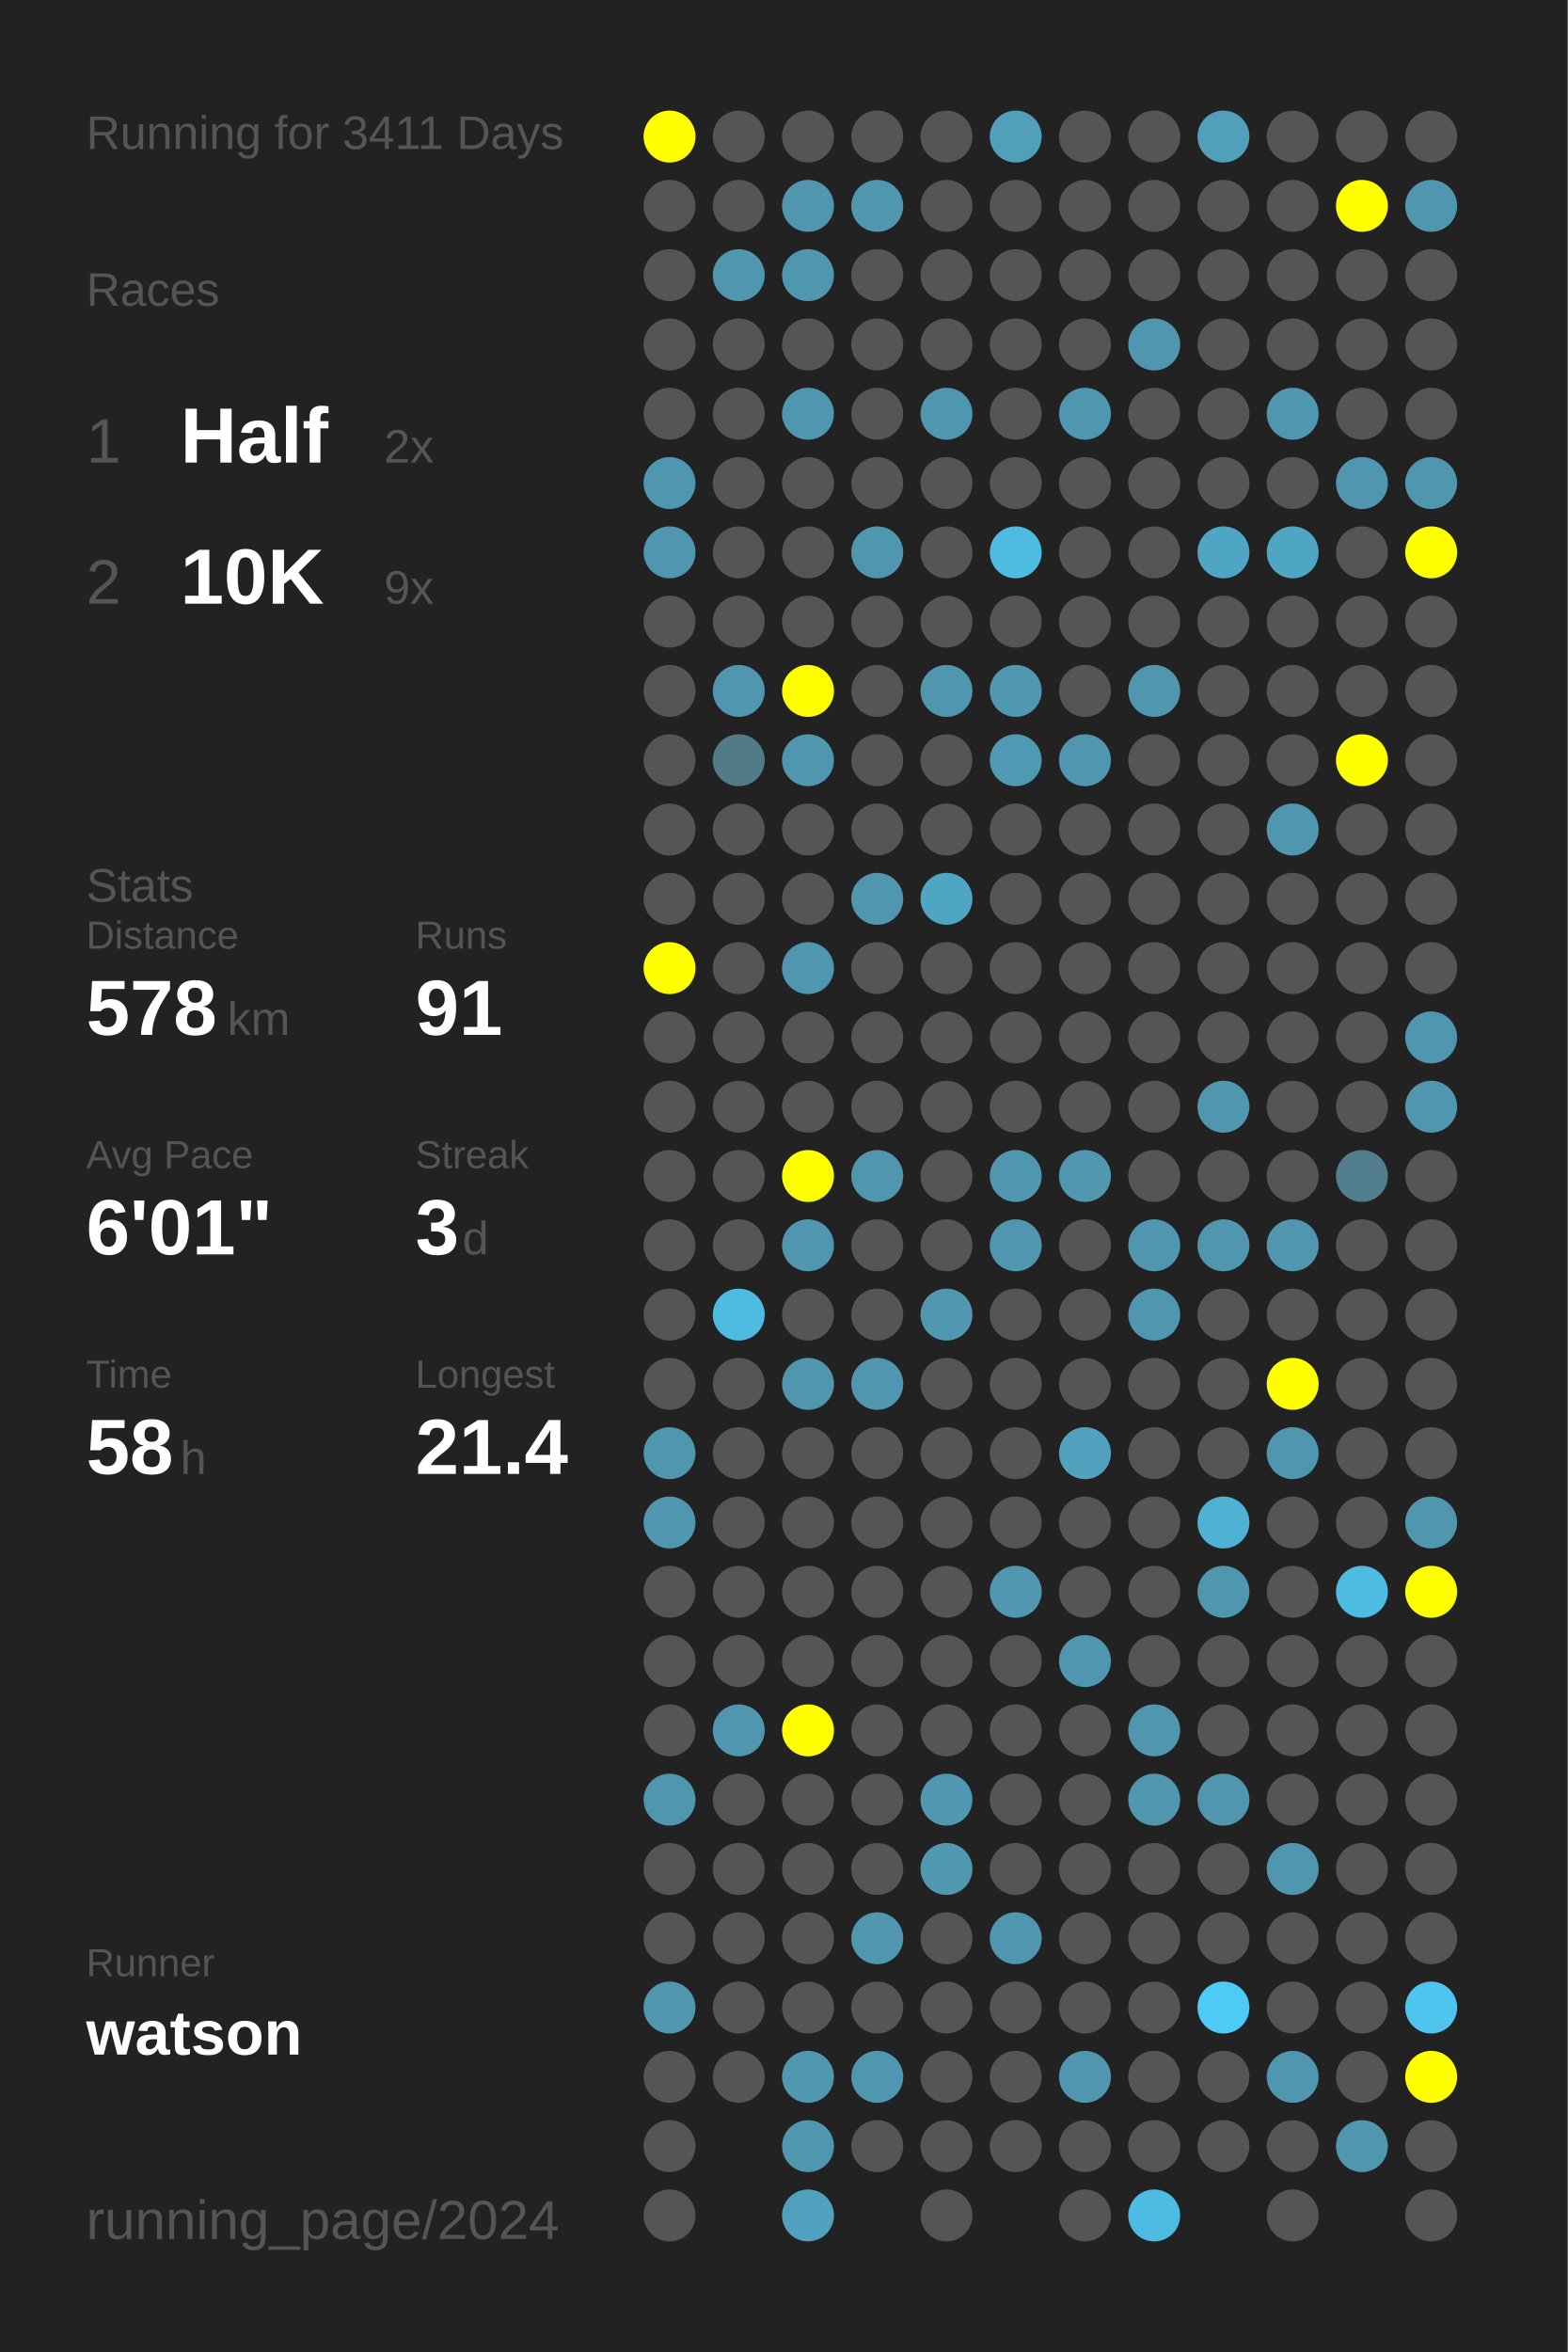
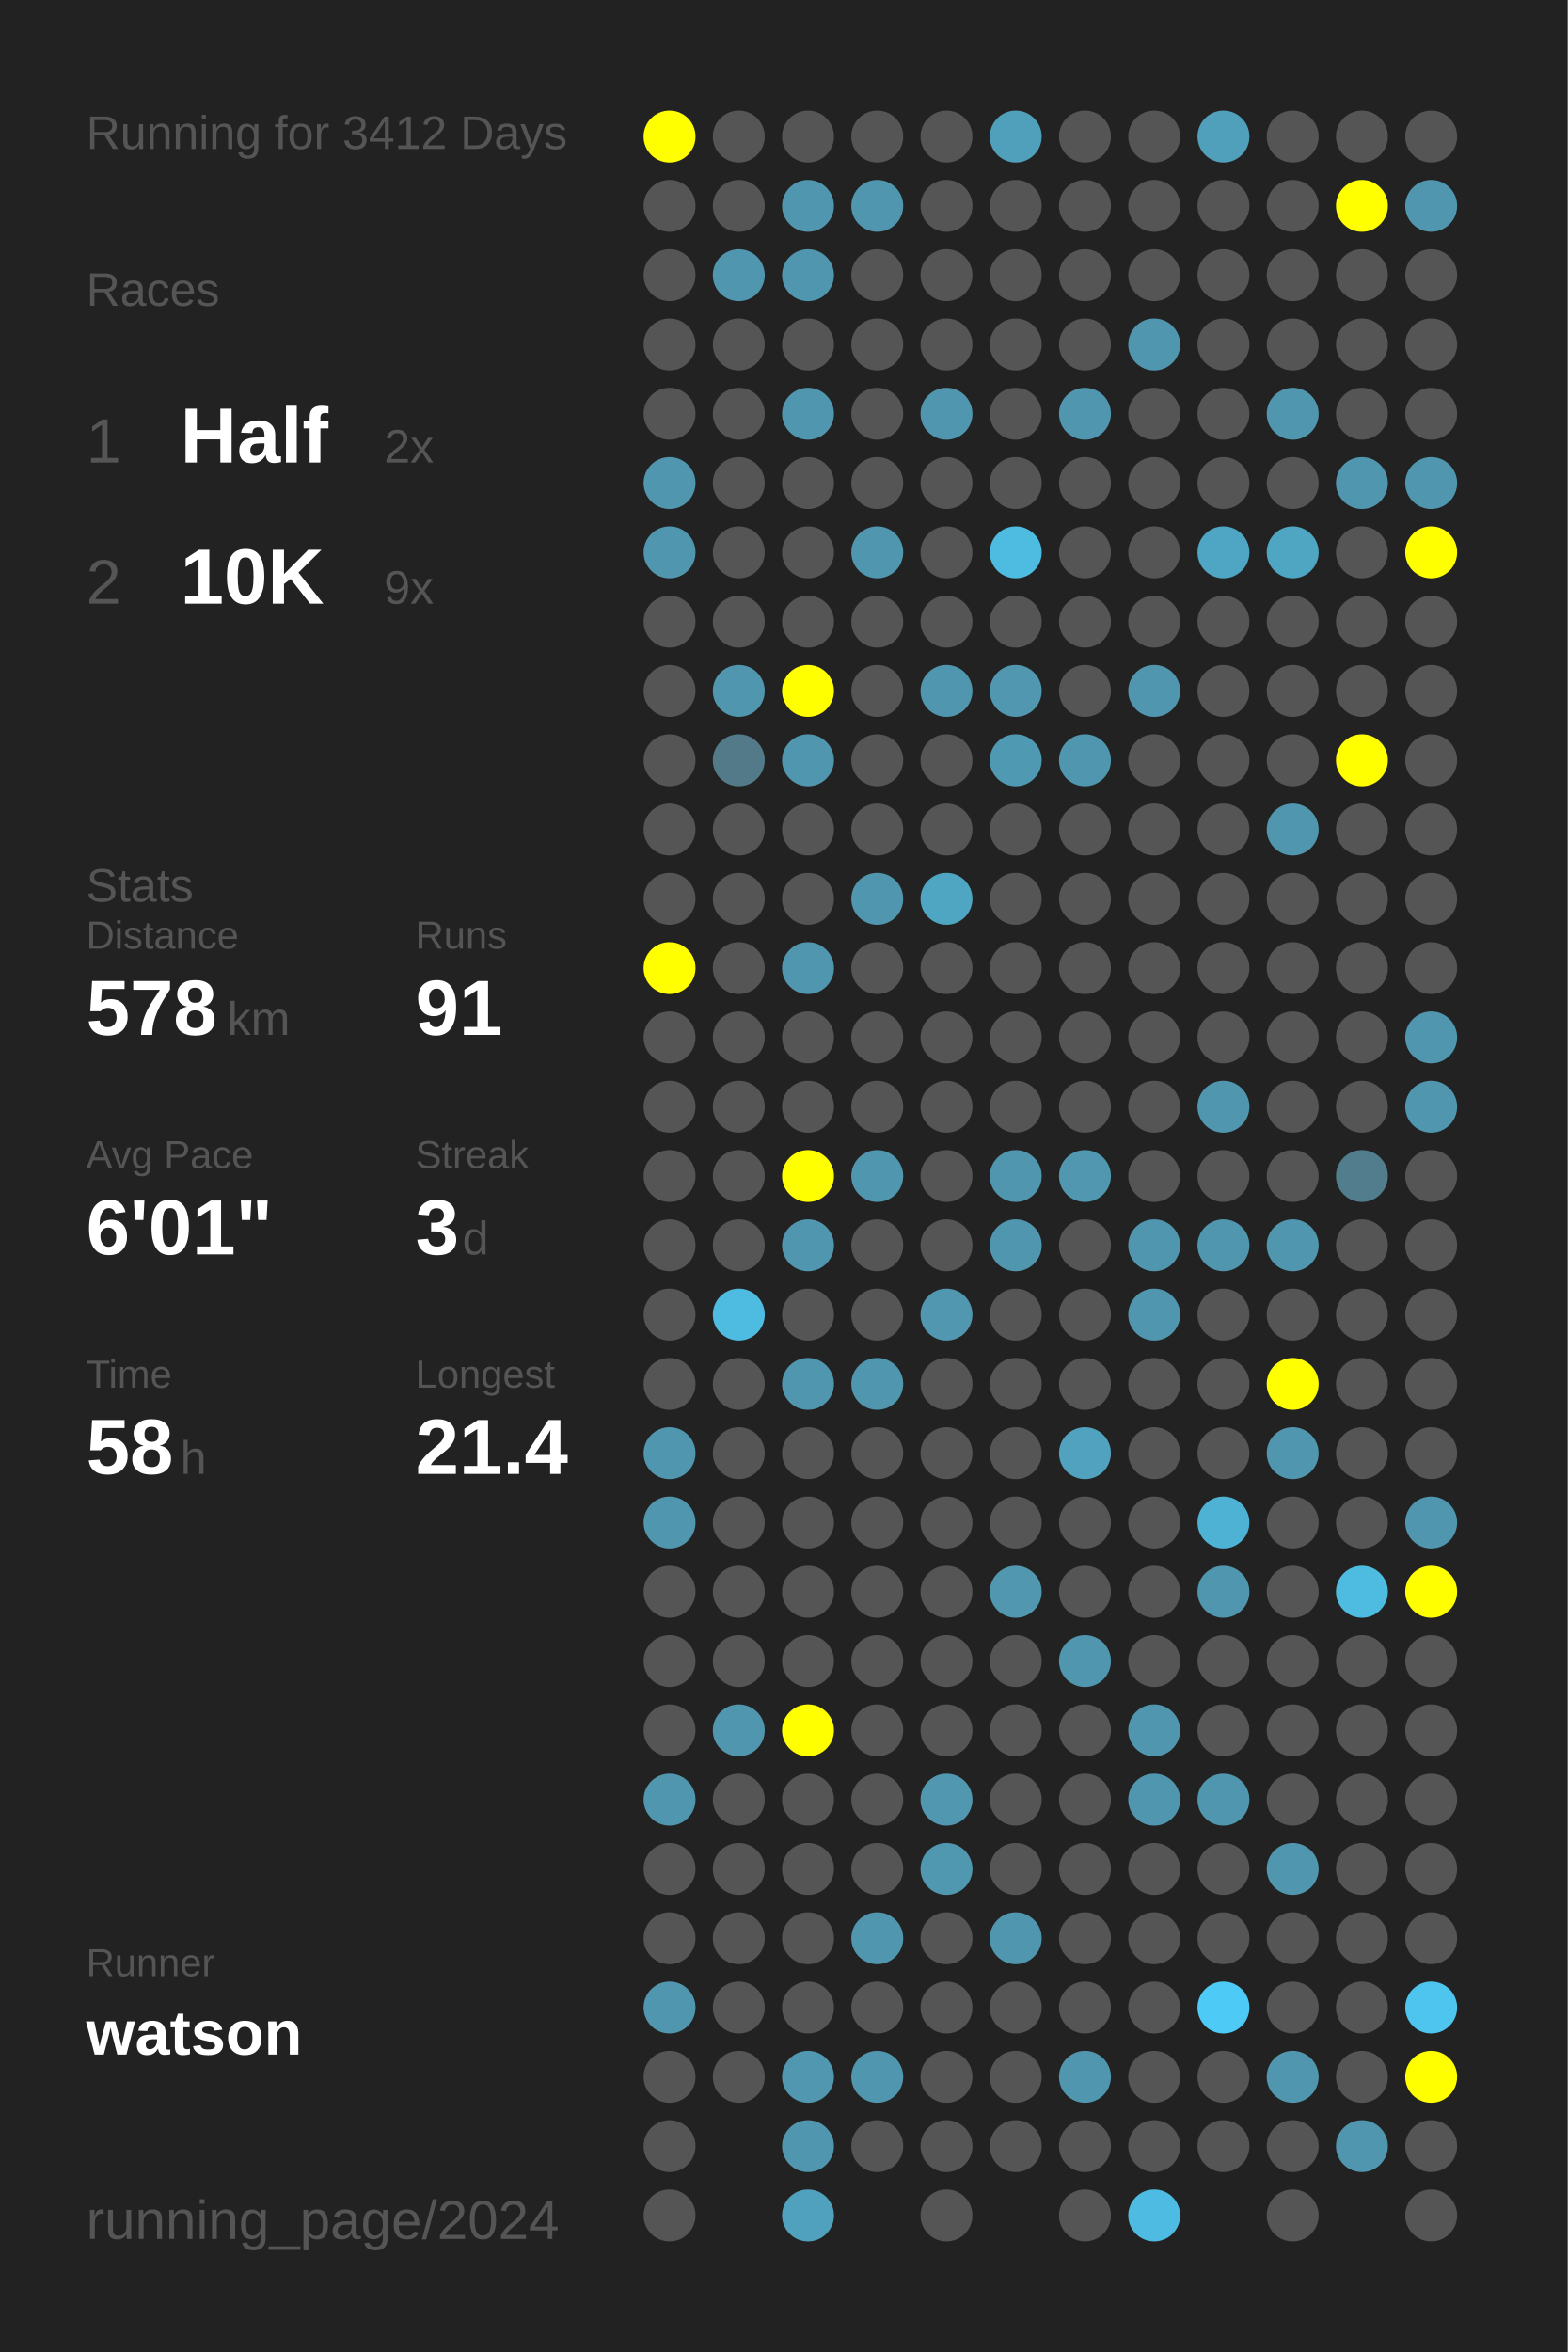
<svg xmlns="http://www.w3.org/2000/svg" baseProfile="full" height="300mm" version="1.1" viewBox="0,0,200,300" width="200mm">
  <defs />
  <rect fill="#222222" height="300" width="200" x="0" y="0" />
-   <text fill="#555555" style="font-size:6px; font-family:Arial;" x="11" y="19">Running for 3411 Days</text>
+   <text fill="#555555" style="font-size:6px; font-family:Arial;" x="11" y="19">Running for 3412 Days</text>
  <text fill="#555555" style="font-size:6px; font-family:Arial;" x="11" y="39">Races</text>
  <text fill="#555555" style="font-size:8px; font-family:Arial;" x="11" y="59">1</text>
  <text fill="#FFFFFF" style="font-size:10px; font-family:Arial; font-weight:bold;" x="23" y="59">Half</text>
  <text fill="#555555" style="font-size:6px; font-family:Arial;" x="49" y="59">2x</text>
  <text fill="#555555" style="font-size:8px; font-family:Arial;" x="11" y="77">2</text>
  <text fill="#FFFFFF" style="font-size:10px; font-family:Arial; font-weight:bold;" x="23" y="77">10K</text>
  <text fill="#555555" style="font-size:6px; font-family:Arial;" x="49" y="77">9x</text>
  <text fill="#555555" style="font-size:6px; font-family:Arial;" x="11" y="115">Stats</text>
  <text fill="#555555" style="font-size:5px; font-family:Arial;" x="11" y="121">Distance</text>
  <text fill="#FFFFFF" style="font-size:10px; font-family:Arial; font-weight:bold;" x="11" y="132">578</text>
  <text fill="#555555" style="font-size:6px; font-family:Arial;" x="29" y="132">km</text>
  <text fill="#555555" style="font-size:5px; font-family:Arial;" x="53" y="121">Runs</text>
  <text fill="#FFFFFF" style="font-size:10px; font-family:Arial; font-weight:bold;" x="53" y="132">91</text>
  <text fill="#555555" style="font-size:5px; font-family:Arial;" x="11" y="149">Avg Pace</text>
  <text fill="#FFFFFF" style="font-size:10px; font-family:Arial; font-weight:bold;" x="11" y="160">6'01"</text>
  <text fill="#555555" style="font-size:5px; font-family:Arial;" x="53" y="149">Streak</text>
  <text fill="#FFFFFF" style="font-size:10px; font-family:Arial; font-weight:bold;" x="53" y="160">3</text>
  <text fill="#555555" style="font-size:6px; font-family:Arial;" x="59" y="160">d</text>
  <text fill="#555555" style="font-size:5px; font-family:Arial;" x="11" y="177">Time</text>
  <text fill="#FFFFFF" style="font-size:10px; font-family:Arial; font-weight:bold;" x="11" y="188">58</text>
  <text fill="#555555" style="font-size:6px; font-family:Arial;" x="23" y="188">h</text>
  <text fill="#555555" style="font-size:5px; font-family:Arial;" x="53" y="177">Longest</text>
  <text fill="#FFFFFF" style="font-size:10px; font-family:Arial; font-weight:bold;" x="53" y="188">21.4</text>
  <text fill="#555555" style="font-size:5px; font-family:Arial;" x="11" y="252.065">Runner</text>
  <text fill="#FFFFFF" style="font-size:8px; font-family:Arial; font-weight:bold;" x="11" y="262.065">watson</text>
  <text fill="#555555" style="font-size:7px; font-family:Arial;" x="11" y="285.581">running_page/2024</text>
  <circle cx="85.417" cy="17.419" fill="#FFFF00" r="3.312" />
  <circle cx="85.417" cy="26.258" fill="#555555" r="3.312" />
  <circle cx="85.417" cy="35.097" fill="#555555" r="3.312" />
  <circle cx="85.417" cy="43.935" fill="#555555" r="3.312" />
  <circle cx="85.417" cy="52.774" fill="#555555" r="3.312" />
  <circle cx="85.417" cy="61.613" fill="#5096ae" r="3.312" />
  <circle cx="85.417" cy="70.452" fill="#5096ae" r="3.312" />
  <circle cx="85.417" cy="79.29" fill="#555555" r="3.312" />
  <circle cx="85.417" cy="88.129" fill="#555555" r="3.312" />
  <circle cx="85.417" cy="96.968" fill="#555555" r="3.312" />
  <circle cx="85.417" cy="105.806" fill="#555555" r="3.312" />
  <circle cx="85.417" cy="114.645" fill="#555555" r="3.312" />
  <circle cx="85.417" cy="123.484" fill="#FFFF00" r="3.312" />
  <circle cx="85.417" cy="132.323" fill="#555555" r="3.312" />
  <circle cx="85.417" cy="141.161" fill="#555555" r="3.312" />
  <circle cx="85.417" cy="150" fill="#555555" r="3.312" />
  <circle cx="85.417" cy="158.839" fill="#555555" r="3.312" />
  <circle cx="85.417" cy="167.677" fill="#555555" r="3.312" />
  <circle cx="85.417" cy="176.516" fill="#555555" r="3.312" />
  <circle cx="85.417" cy="185.355" fill="#5096ae" r="3.312" />
  <circle cx="85.417" cy="194.194" fill="#5096ae" r="3.312" />
  <circle cx="85.417" cy="203.032" fill="#555555" r="3.312" />
  <circle cx="85.417" cy="211.871" fill="#555555" r="3.312" />
  <circle cx="85.417" cy="220.71" fill="#555555" r="3.312" />
  <circle cx="85.417" cy="229.548" fill="#5096ae" r="3.312" />
  <circle cx="85.417" cy="238.387" fill="#555555" r="3.312" />
  <circle cx="85.417" cy="247.226" fill="#555555" r="3.312" />
  <circle cx="85.417" cy="256.065" fill="#5096ae" r="3.312" />
  <circle cx="85.417" cy="264.903" fill="#555555" r="3.312" />
  <circle cx="85.417" cy="273.742" fill="#555555" r="3.312" />
  <circle cx="85.417" cy="282.581" fill="#555555" r="3.312" />
  <circle cx="94.25" cy="17.419" fill="#555555" r="3.312" />
  <circle cx="94.25" cy="26.258" fill="#555555" r="3.312" />
  <circle cx="94.25" cy="35.097" fill="#5096ae" r="3.312" />
  <circle cx="94.25" cy="43.935" fill="#555555" r="3.312" />
  <circle cx="94.25" cy="52.774" fill="#555555" r="3.312" />
  <circle cx="94.25" cy="61.613" fill="#555555" r="3.312" />
  <circle cx="94.25" cy="70.452" fill="#555555" r="3.312" />
  <circle cx="94.25" cy="79.29" fill="#555555" r="3.312" />
  <circle cx="94.25" cy="88.129" fill="#5096ae" r="3.312" />
  <circle cx="94.25" cy="96.968" fill="#527a88" r="3.312" />
  <circle cx="94.25" cy="105.806" fill="#555555" r="3.312" />
  <circle cx="94.25" cy="114.645" fill="#555555" r="3.312" />
  <circle cx="94.25" cy="123.484" fill="#555555" r="3.312" />
  <circle cx="94.25" cy="132.323" fill="#555555" r="3.312" />
  <circle cx="94.25" cy="141.161" fill="#555555" r="3.312" />
  <circle cx="94.25" cy="150" fill="#555555" r="3.312" />
  <circle cx="94.25" cy="158.839" fill="#555555" r="3.312" />
  <circle cx="94.25" cy="167.677" fill="#4ebce1" r="3.312" />
  <circle cx="94.25" cy="176.516" fill="#555555" r="3.312" />
  <circle cx="94.25" cy="185.355" fill="#555555" r="3.312" />
  <circle cx="94.25" cy="194.194" fill="#555555" r="3.312" />
  <circle cx="94.25" cy="203.032" fill="#555555" r="3.312" />
  <circle cx="94.25" cy="211.871" fill="#555555" r="3.312" />
  <circle cx="94.25" cy="220.71" fill="#5096ae" r="3.312" />
  <circle cx="94.25" cy="229.548" fill="#555555" r="3.312" />
  <circle cx="94.25" cy="238.387" fill="#555555" r="3.312" />
  <circle cx="94.25" cy="247.226" fill="#555555" r="3.312" />
  <circle cx="94.25" cy="256.065" fill="#555555" r="3.312" />
  <circle cx="94.25" cy="264.903" fill="#555555" r="3.312" />
  <circle cx="103.083" cy="17.419" fill="#555555" r="3.312" />
  <circle cx="103.083" cy="26.258" fill="#5096ae" r="3.312" />
  <circle cx="103.083" cy="35.097" fill="#5096ae" r="3.312" />
  <circle cx="103.083" cy="43.935" fill="#555555" r="3.312" />
  <circle cx="103.083" cy="52.774" fill="#5096ae" r="3.312" />
  <circle cx="103.083" cy="61.613" fill="#555555" r="3.312" />
  <circle cx="103.083" cy="70.452" fill="#555555" r="3.312" />
  <circle cx="103.083" cy="79.29" fill="#555555" r="3.312" />
  <circle cx="103.083" cy="88.129" fill="#FFFF00" r="3.312" />
  <circle cx="103.083" cy="96.968" fill="#5096ae" r="3.312" />
  <circle cx="103.083" cy="105.806" fill="#555555" r="3.312" />
  <circle cx="103.083" cy="114.645" fill="#555555" r="3.312" />
  <circle cx="103.083" cy="123.484" fill="#5096ae" r="3.312" />
  <circle cx="103.083" cy="132.323" fill="#555555" r="3.312" />
  <circle cx="103.083" cy="141.161" fill="#555555" r="3.312" />
  <circle cx="103.083" cy="150" fill="#FFFF00" r="3.312" />
  <circle cx="103.083" cy="158.839" fill="#5096ae" r="3.312" />
  <circle cx="103.083" cy="167.677" fill="#555555" r="3.312" />
  <circle cx="103.083" cy="176.516" fill="#5096ae" r="3.312" />
  <circle cx="103.083" cy="185.355" fill="#555555" r="3.312" />
  <circle cx="103.083" cy="194.194" fill="#555555" r="3.312" />
  <circle cx="103.083" cy="203.032" fill="#555555" r="3.312" />
  <circle cx="103.083" cy="211.871" fill="#555555" r="3.312" />
  <circle cx="103.083" cy="220.71" fill="#FFFF00" r="3.312" />
  <circle cx="103.083" cy="229.548" fill="#555555" r="3.312" />
  <circle cx="103.083" cy="238.387" fill="#555555" r="3.312" />
  <circle cx="103.083" cy="247.226" fill="#555555" r="3.312" />
  <circle cx="103.083" cy="256.065" fill="#555555" r="3.312" />
  <circle cx="103.083" cy="264.903" fill="#5097af" r="3.312" />
  <circle cx="103.083" cy="273.742" fill="#5096ae" r="3.312" />
  <circle cx="103.083" cy="282.581" fill="#50a1bd" r="3.312" />
  <circle cx="111.917" cy="17.419" fill="#555555" r="3.312" />
  <circle cx="111.917" cy="26.258" fill="#5096ae" r="3.312" />
  <circle cx="111.917" cy="35.097" fill="#555555" r="3.312" />
  <circle cx="111.917" cy="43.935" fill="#555555" r="3.312" />
  <circle cx="111.917" cy="52.774" fill="#555555" r="3.312" />
  <circle cx="111.917" cy="61.613" fill="#555555" r="3.312" />
  <circle cx="111.917" cy="70.452" fill="#5096ae" r="3.312" />
  <circle cx="111.917" cy="79.29" fill="#555555" r="3.312" />
  <circle cx="111.917" cy="88.129" fill="#555555" r="3.312" />
  <circle cx="111.917" cy="96.968" fill="#555555" r="3.312" />
  <circle cx="111.917" cy="105.806" fill="#555555" r="3.312" />
  <circle cx="111.917" cy="114.645" fill="#5096ae" r="3.312" />
  <circle cx="111.917" cy="123.484" fill="#555555" r="3.312" />
  <circle cx="111.917" cy="132.323" fill="#555555" r="3.312" />
  <circle cx="111.917" cy="141.161" fill="#555555" r="3.312" />
  <circle cx="111.917" cy="150" fill="#5096ae" r="3.312" />
  <circle cx="111.917" cy="158.839" fill="#555555" r="3.312" />
  <circle cx="111.917" cy="167.677" fill="#555555" r="3.312" />
  <circle cx="111.917" cy="176.516" fill="#5096ae" r="3.312" />
  <circle cx="111.917" cy="185.355" fill="#555555" r="3.312" />
  <circle cx="111.917" cy="194.194" fill="#555555" r="3.312" />
  <circle cx="111.917" cy="203.032" fill="#555555" r="3.312" />
  <circle cx="111.917" cy="211.871" fill="#555555" r="3.312" />
  <circle cx="111.917" cy="220.71" fill="#555555" r="3.312" />
  <circle cx="111.917" cy="229.548" fill="#555555" r="3.312" />
  <circle cx="111.917" cy="238.387" fill="#555555" r="3.312" />
  <circle cx="111.917" cy="247.226" fill="#5096ae" r="3.312" />
  <circle cx="111.917" cy="256.065" fill="#555555" r="3.312" />
  <circle cx="111.917" cy="264.903" fill="#5096ae" r="3.312" />
  <circle cx="111.917" cy="273.742" fill="#555555" r="3.312" />
  <circle cx="120.75" cy="17.419" fill="#555555" r="3.312" />
  <circle cx="120.75" cy="26.258" fill="#555555" r="3.312" />
  <circle cx="120.75" cy="35.097" fill="#555555" r="3.312" />
  <circle cx="120.75" cy="43.935" fill="#555555" r="3.312" />
  <circle cx="120.75" cy="52.774" fill="#5096ae" r="3.312" />
  <circle cx="120.75" cy="61.613" fill="#555555" r="3.312" />
  <circle cx="120.75" cy="70.452" fill="#555555" r="3.312" />
  <circle cx="120.75" cy="79.29" fill="#555555" r="3.312" />
  <circle cx="120.75" cy="88.129" fill="#5096ae" r="3.312" />
  <circle cx="120.75" cy="96.968" fill="#555555" r="3.312" />
  <circle cx="120.75" cy="105.806" fill="#555555" r="3.312" />
  <circle cx="120.75" cy="114.645" fill="#4fa6c3" r="3.312" />
  <circle cx="120.75" cy="123.484" fill="#555555" r="3.312" />
  <circle cx="120.75" cy="132.323" fill="#555555" r="3.312" />
  <circle cx="120.75" cy="141.161" fill="#555555" r="3.312" />
  <circle cx="120.75" cy="150" fill="#555555" r="3.312" />
  <circle cx="120.75" cy="158.839" fill="#555555" r="3.312" />
  <circle cx="120.75" cy="167.677" fill="#5097af" r="3.312" />
  <circle cx="120.75" cy="176.516" fill="#555555" r="3.312" />
  <circle cx="120.75" cy="185.355" fill="#555555" r="3.312" />
  <circle cx="120.75" cy="194.194" fill="#555555" r="3.312" />
  <circle cx="120.75" cy="203.032" fill="#555555" r="3.312" />
  <circle cx="120.75" cy="211.871" fill="#555555" r="3.312" />
  <circle cx="120.75" cy="220.71" fill="#555555" r="3.312" />
  <circle cx="120.75" cy="229.548" fill="#5097af" r="3.312" />
  <circle cx="120.75" cy="238.387" fill="#5098b0" r="3.312" />
  <circle cx="120.75" cy="247.226" fill="#555555" r="3.312" />
  <circle cx="120.75" cy="256.065" fill="#555555" r="3.312" />
  <circle cx="120.75" cy="264.903" fill="#555555" r="3.312" />
  <circle cx="120.75" cy="273.742" fill="#555555" r="3.312" />
  <circle cx="120.75" cy="282.581" fill="#555555" r="3.312" />
  <circle cx="129.583" cy="17.419" fill="#50a0bb" r="3.312" />
  <circle cx="129.583" cy="26.258" fill="#555555" r="3.312" />
  <circle cx="129.583" cy="35.097" fill="#555555" r="3.312" />
  <circle cx="129.583" cy="43.935" fill="#555555" r="3.312" />
  <circle cx="129.583" cy="52.774" fill="#555555" r="3.312" />
  <circle cx="129.583" cy="61.613" fill="#555555" r="3.312" />
  <circle cx="129.583" cy="70.452" fill="#4ebce1" r="3.312" />
  <circle cx="129.583" cy="79.29" fill="#555555" r="3.312" />
  <circle cx="129.583" cy="88.129" fill="#5097af" r="3.312" />
  <circle cx="129.583" cy="96.968" fill="#5099b2" r="3.312" />
  <circle cx="129.583" cy="105.806" fill="#555555" r="3.312" />
  <circle cx="129.583" cy="114.645" fill="#555555" r="3.312" />
  <circle cx="129.583" cy="123.484" fill="#555555" r="3.312" />
  <circle cx="129.583" cy="132.323" fill="#555555" r="3.312" />
  <circle cx="129.583" cy="141.161" fill="#555555" r="3.312" />
  <circle cx="129.583" cy="150" fill="#5096ae" r="3.312" />
  <circle cx="129.583" cy="158.839" fill="#5096ae" r="3.312" />
  <circle cx="129.583" cy="167.677" fill="#555555" r="3.312" />
  <circle cx="129.583" cy="176.516" fill="#555555" r="3.312" />
  <circle cx="129.583" cy="185.355" fill="#555555" r="3.312" />
  <circle cx="129.583" cy="194.194" fill="#555555" r="3.312" />
  <circle cx="129.583" cy="203.032" fill="#5097af" r="3.312" />
  <circle cx="129.583" cy="211.871" fill="#555555" r="3.312" />
  <circle cx="129.583" cy="220.71" fill="#555555" r="3.312" />
  <circle cx="129.583" cy="229.548" fill="#555555" r="3.312" />
  <circle cx="129.583" cy="238.387" fill="#555555" r="3.312" />
  <circle cx="129.583" cy="247.226" fill="#5096ae" r="3.312" />
  <circle cx="129.583" cy="256.065" fill="#555555" r="3.312" />
  <circle cx="129.583" cy="264.903" fill="#555555" r="3.312" />
  <circle cx="129.583" cy="273.742" fill="#555555" r="3.312" />
  <circle cx="138.417" cy="17.419" fill="#555555" r="3.312" />
  <circle cx="138.417" cy="26.258" fill="#555555" r="3.312" />
  <circle cx="138.417" cy="35.097" fill="#555555" r="3.312" />
  <circle cx="138.417" cy="43.935" fill="#555555" r="3.312" />
  <circle cx="138.417" cy="52.774" fill="#5096ae" r="3.312" />
  <circle cx="138.417" cy="61.613" fill="#555555" r="3.312" />
  <circle cx="138.417" cy="70.452" fill="#555555" r="3.312" />
  <circle cx="138.417" cy="79.29" fill="#555555" r="3.312" />
  <circle cx="138.417" cy="88.129" fill="#555555" r="3.312" />
  <circle cx="138.417" cy="96.968" fill="#5096ae" r="3.312" />
  <circle cx="138.417" cy="105.806" fill="#555555" r="3.312" />
  <circle cx="138.417" cy="114.645" fill="#555555" r="3.312" />
  <circle cx="138.417" cy="123.484" fill="#555555" r="3.312" />
  <circle cx="138.417" cy="132.323" fill="#555555" r="3.312" />
  <circle cx="138.417" cy="141.161" fill="#555555" r="3.312" />
  <circle cx="138.417" cy="150" fill="#5097af" r="3.312" />
  <circle cx="138.417" cy="158.839" fill="#555555" r="3.312" />
  <circle cx="138.417" cy="167.677" fill="#555555" r="3.312" />
  <circle cx="138.417" cy="176.516" fill="#555555" r="3.312" />
  <circle cx="138.417" cy="185.355" fill="#50a2be" r="3.312" />
  <circle cx="138.417" cy="194.194" fill="#555555" r="3.312" />
  <circle cx="138.417" cy="203.032" fill="#555555" r="3.312" />
  <circle cx="138.417" cy="211.871" fill="#5096ae" r="3.312" />
  <circle cx="138.417" cy="220.71" fill="#555555" r="3.312" />
  <circle cx="138.417" cy="229.548" fill="#555555" r="3.312" />
  <circle cx="138.417" cy="238.387" fill="#555555" r="3.312" />
  <circle cx="138.417" cy="247.226" fill="#555555" r="3.312" />
  <circle cx="138.417" cy="256.065" fill="#555555" r="3.312" />
  <circle cx="138.417" cy="264.903" fill="#5096ae" r="3.312" />
  <circle cx="138.417" cy="273.742" fill="#555555" r="3.312" />
  <circle cx="138.417" cy="282.581" fill="#555555" r="3.312" />
  <circle cx="147.25" cy="17.419" fill="#555555" r="3.312" />
  <circle cx="147.25" cy="26.258" fill="#555555" r="3.312" />
  <circle cx="147.25" cy="35.097" fill="#555555" r="3.312" />
  <circle cx="147.25" cy="43.935" fill="#5096ae" r="3.312" />
  <circle cx="147.25" cy="52.774" fill="#555555" r="3.312" />
  <circle cx="147.25" cy="61.613" fill="#555555" r="3.312" />
  <circle cx="147.25" cy="70.452" fill="#555555" r="3.312" />
  <circle cx="147.25" cy="79.29" fill="#555555" r="3.312" />
  <circle cx="147.25" cy="88.129" fill="#5096ae" r="3.312" />
  <circle cx="147.25" cy="96.968" fill="#555555" r="3.312" />
  <circle cx="147.25" cy="105.806" fill="#555555" r="3.312" />
  <circle cx="147.25" cy="114.645" fill="#555555" r="3.312" />
  <circle cx="147.25" cy="123.484" fill="#555555" r="3.312" />
  <circle cx="147.25" cy="132.323" fill="#555555" r="3.312" />
  <circle cx="147.25" cy="141.161" fill="#555555" r="3.312" />
  <circle cx="147.25" cy="150" fill="#555555" r="3.312" />
  <circle cx="147.25" cy="158.839" fill="#5096ae" r="3.312" />
  <circle cx="147.25" cy="167.677" fill="#5096ae" r="3.312" />
  <circle cx="147.25" cy="176.516" fill="#555555" r="3.312" />
  <circle cx="147.25" cy="185.355" fill="#555555" r="3.312" />
  <circle cx="147.25" cy="194.194" fill="#555555" r="3.312" />
  <circle cx="147.25" cy="203.032" fill="#555555" r="3.312" />
  <circle cx="147.25" cy="211.871" fill="#555555" r="3.312" />
  <circle cx="147.25" cy="220.71" fill="#5096ae" r="3.312" />
  <circle cx="147.25" cy="229.548" fill="#5096ae" r="3.312" />
  <circle cx="147.25" cy="238.387" fill="#555555" r="3.312" />
  <circle cx="147.25" cy="247.226" fill="#555555" r="3.312" />
  <circle cx="147.25" cy="256.065" fill="#555555" r="3.312" />
  <circle cx="147.25" cy="264.903" fill="#555555" r="3.312" />
  <circle cx="147.25" cy="273.742" fill="#555555" r="3.312" />
  <circle cx="147.25" cy="282.581" fill="#4ebce2" r="3.312" />
  <circle cx="156.083" cy="17.419" fill="#50a0bb" r="3.312" />
  <circle cx="156.083" cy="26.258" fill="#555555" r="3.312" />
  <circle cx="156.083" cy="35.097" fill="#555555" r="3.312" />
  <circle cx="156.083" cy="43.935" fill="#555555" r="3.312" />
  <circle cx="156.083" cy="52.774" fill="#555555" r="3.312" />
  <circle cx="156.083" cy="61.613" fill="#555555" r="3.312" />
  <circle cx="156.083" cy="70.452" fill="#4fa6c4" r="3.312" />
  <circle cx="156.083" cy="79.29" fill="#555555" r="3.312" />
  <circle cx="156.083" cy="88.129" fill="#555555" r="3.312" />
  <circle cx="156.083" cy="96.968" fill="#555555" r="3.312" />
  <circle cx="156.083" cy="105.806" fill="#555555" r="3.312" />
  <circle cx="156.083" cy="114.645" fill="#555555" r="3.312" />
  <circle cx="156.083" cy="123.484" fill="#555555" r="3.312" />
  <circle cx="156.083" cy="132.323" fill="#555555" r="3.312" />
  <circle cx="156.083" cy="141.161" fill="#5096ae" r="3.312" />
  <circle cx="156.083" cy="150" fill="#555555" r="3.312" />
  <circle cx="156.083" cy="158.839" fill="#5096ae" r="3.312" />
  <circle cx="156.083" cy="167.677" fill="#555555" r="3.312" />
  <circle cx="156.083" cy="176.516" fill="#555555" r="3.312" />
  <circle cx="156.083" cy="185.355" fill="#555555" r="3.312" />
  <circle cx="156.083" cy="194.194" fill="#4eb2d4" r="3.312" />
  <circle cx="156.083" cy="203.032" fill="#5096ae" r="3.312" />
  <circle cx="156.083" cy="211.871" fill="#555555" r="3.312" />
  <circle cx="156.083" cy="220.71" fill="#555555" r="3.312" />
  <circle cx="156.083" cy="229.548" fill="#5096ae" r="3.312" />
  <circle cx="156.083" cy="238.387" fill="#555555" r="3.312" />
  <circle cx="156.083" cy="247.226" fill="#555555" r="3.312" />
  <circle cx="156.083" cy="256.065" fill="#4dcbf6" r="3.312" />
  <circle cx="156.083" cy="264.903" fill="#555555" r="3.312" />
  <circle cx="156.083" cy="273.742" fill="#555555" r="3.312" />
  <circle cx="164.917" cy="17.419" fill="#555555" r="3.312" />
  <circle cx="164.917" cy="26.258" fill="#555555" r="3.312" />
  <circle cx="164.917" cy="35.097" fill="#555555" r="3.312" />
  <circle cx="164.917" cy="43.935" fill="#555555" r="3.312" />
  <circle cx="164.917" cy="52.774" fill="#5096ae" r="3.312" />
  <circle cx="164.917" cy="61.613" fill="#555555" r="3.312" />
  <circle cx="164.917" cy="70.452" fill="#4fa6c3" r="3.312" />
  <circle cx="164.917" cy="79.29" fill="#555555" r="3.312" />
  <circle cx="164.917" cy="88.129" fill="#555555" r="3.312" />
  <circle cx="164.917" cy="96.968" fill="#555555" r="3.312" />
  <circle cx="164.917" cy="105.806" fill="#5096ae" r="3.312" />
  <circle cx="164.917" cy="114.645" fill="#555555" r="3.312" />
  <circle cx="164.917" cy="123.484" fill="#555555" r="3.312" />
  <circle cx="164.917" cy="132.323" fill="#555555" r="3.312" />
  <circle cx="164.917" cy="141.161" fill="#555555" r="3.312" />
  <circle cx="164.917" cy="150" fill="#555555" r="3.312" />
  <circle cx="164.917" cy="158.839" fill="#5096ae" r="3.312" />
  <circle cx="164.917" cy="167.677" fill="#555555" r="3.312" />
  <circle cx="164.917" cy="176.516" fill="#FFFF00" r="3.312" />
  <circle cx="164.917" cy="185.355" fill="#5096ae" r="3.312" />
  <circle cx="164.917" cy="194.194" fill="#555555" r="3.312" />
  <circle cx="164.917" cy="203.032" fill="#555555" r="3.312" />
  <circle cx="164.917" cy="211.871" fill="#555555" r="3.312" />
  <circle cx="164.917" cy="220.71" fill="#555555" r="3.312" />
  <circle cx="164.917" cy="229.548" fill="#555555" r="3.312" />
  <circle cx="164.917" cy="238.387" fill="#5096ae" r="3.312" />
  <circle cx="164.917" cy="247.226" fill="#555555" r="3.312" />
  <circle cx="164.917" cy="256.065" fill="#555555" r="3.312" />
  <circle cx="164.917" cy="264.903" fill="#5096ae" r="3.312" />
  <circle cx="164.917" cy="273.742" fill="#555555" r="3.312" />
  <circle cx="164.917" cy="282.581" fill="#555555" r="3.312" />
  <circle cx="173.75" cy="17.419" fill="#555555" r="3.312" />
  <circle cx="173.75" cy="26.258" fill="#FFFF00" r="3.312" />
  <circle cx="173.75" cy="35.097" fill="#555555" r="3.312" />
  <circle cx="173.75" cy="43.935" fill="#555555" r="3.312" />
  <circle cx="173.75" cy="52.774" fill="#555555" r="3.312" />
  <circle cx="173.75" cy="61.613" fill="#5096ae" r="3.312" />
  <circle cx="173.75" cy="70.452" fill="#555555" r="3.312" />
  <circle cx="173.75" cy="79.29" fill="#555555" r="3.312" />
  <circle cx="173.75" cy="88.129" fill="#555555" r="3.312" />
  <circle cx="173.75" cy="96.968" fill="#FFFF00" r="3.312" />
  <circle cx="173.75" cy="105.806" fill="#555555" r="3.312" />
  <circle cx="173.75" cy="114.645" fill="#555555" r="3.312" />
  <circle cx="173.75" cy="123.484" fill="#555555" r="3.312" />
  <circle cx="173.75" cy="132.323" fill="#555555" r="3.312" />
  <circle cx="173.75" cy="141.161" fill="#555555" r="3.312" />
  <circle cx="173.75" cy="150" fill="#527d8c" r="3.312" />
  <circle cx="173.75" cy="158.839" fill="#555555" r="3.312" />
  <circle cx="173.75" cy="167.677" fill="#555555" r="3.312" />
  <circle cx="173.75" cy="176.516" fill="#555555" r="3.312" />
  <circle cx="173.75" cy="185.355" fill="#555555" r="3.312" />
  <circle cx="173.75" cy="194.194" fill="#555555" r="3.312" />
  <circle cx="173.75" cy="203.032" fill="#4ebce1" r="3.312" />
  <circle cx="173.75" cy="211.871" fill="#555555" r="3.312" />
  <circle cx="173.75" cy="220.71" fill="#555555" r="3.312" />
  <circle cx="173.75" cy="229.548" fill="#555555" r="3.312" />
  <circle cx="173.75" cy="238.387" fill="#555555" r="3.312" />
  <circle cx="173.75" cy="247.226" fill="#555555" r="3.312" />
  <circle cx="173.75" cy="256.065" fill="#555555" r="3.312" />
  <circle cx="173.75" cy="264.903" fill="#555555" r="3.312" />
  <circle cx="173.75" cy="273.742" fill="#5096ae" r="3.312" />
  <circle cx="182.583" cy="17.419" fill="#555555" r="3.312" />
  <circle cx="182.583" cy="26.258" fill="#5096ae" r="3.312" />
  <circle cx="182.583" cy="35.097" fill="#555555" r="3.312" />
  <circle cx="182.583" cy="43.935" fill="#555555" r="3.312" />
  <circle cx="182.583" cy="52.774" fill="#555555" r="3.312" />
  <circle cx="182.583" cy="61.613" fill="#5096ae" r="3.312" />
  <circle cx="182.583" cy="70.452" fill="#FFFF00" r="3.312" />
  <circle cx="182.583" cy="79.29" fill="#555555" r="3.312" />
  <circle cx="182.583" cy="88.129" fill="#555555" r="3.312" />
  <circle cx="182.583" cy="96.968" fill="#555555" r="3.312" />
  <circle cx="182.583" cy="105.806" fill="#555555" r="3.312" />
  <circle cx="182.583" cy="114.645" fill="#555555" r="3.312" />
  <circle cx="182.583" cy="123.484" fill="#555555" r="3.312" />
  <circle cx="182.583" cy="132.323" fill="#5096ae" r="3.312" />
  <circle cx="182.583" cy="141.161" fill="#5096ae" r="3.312" />
  <circle cx="182.583" cy="150" fill="#555555" r="3.312" />
  <circle cx="182.583" cy="158.839" fill="#555555" r="3.312" />
  <circle cx="182.583" cy="167.677" fill="#555555" r="3.312" />
  <circle cx="182.583" cy="176.516" fill="#555555" r="3.312" />
  <circle cx="182.583" cy="185.355" fill="#555555" r="3.312" />
  <circle cx="182.583" cy="194.194" fill="#5096ae" r="3.312" />
  <circle cx="182.583" cy="203.032" fill="#FFFF00" r="3.312" />
  <circle cx="182.583" cy="211.871" fill="#555555" r="3.312" />
  <circle cx="182.583" cy="220.71" fill="#555555" r="3.312" />
  <circle cx="182.583" cy="229.548" fill="#555555" r="3.312" />
  <circle cx="182.583" cy="238.387" fill="#555555" r="3.312" />
  <circle cx="182.583" cy="247.226" fill="#555555" r="3.312" />
  <circle cx="182.583" cy="256.065" fill="#4dc5ee" r="3.312" />
  <circle cx="182.583" cy="264.903" fill="#FFFF00" r="3.312" />
  <circle cx="182.583" cy="273.742" fill="#555555" r="3.312" />
  <circle cx="182.583" cy="282.581" fill="#555555" r="3.312" />
</svg>
